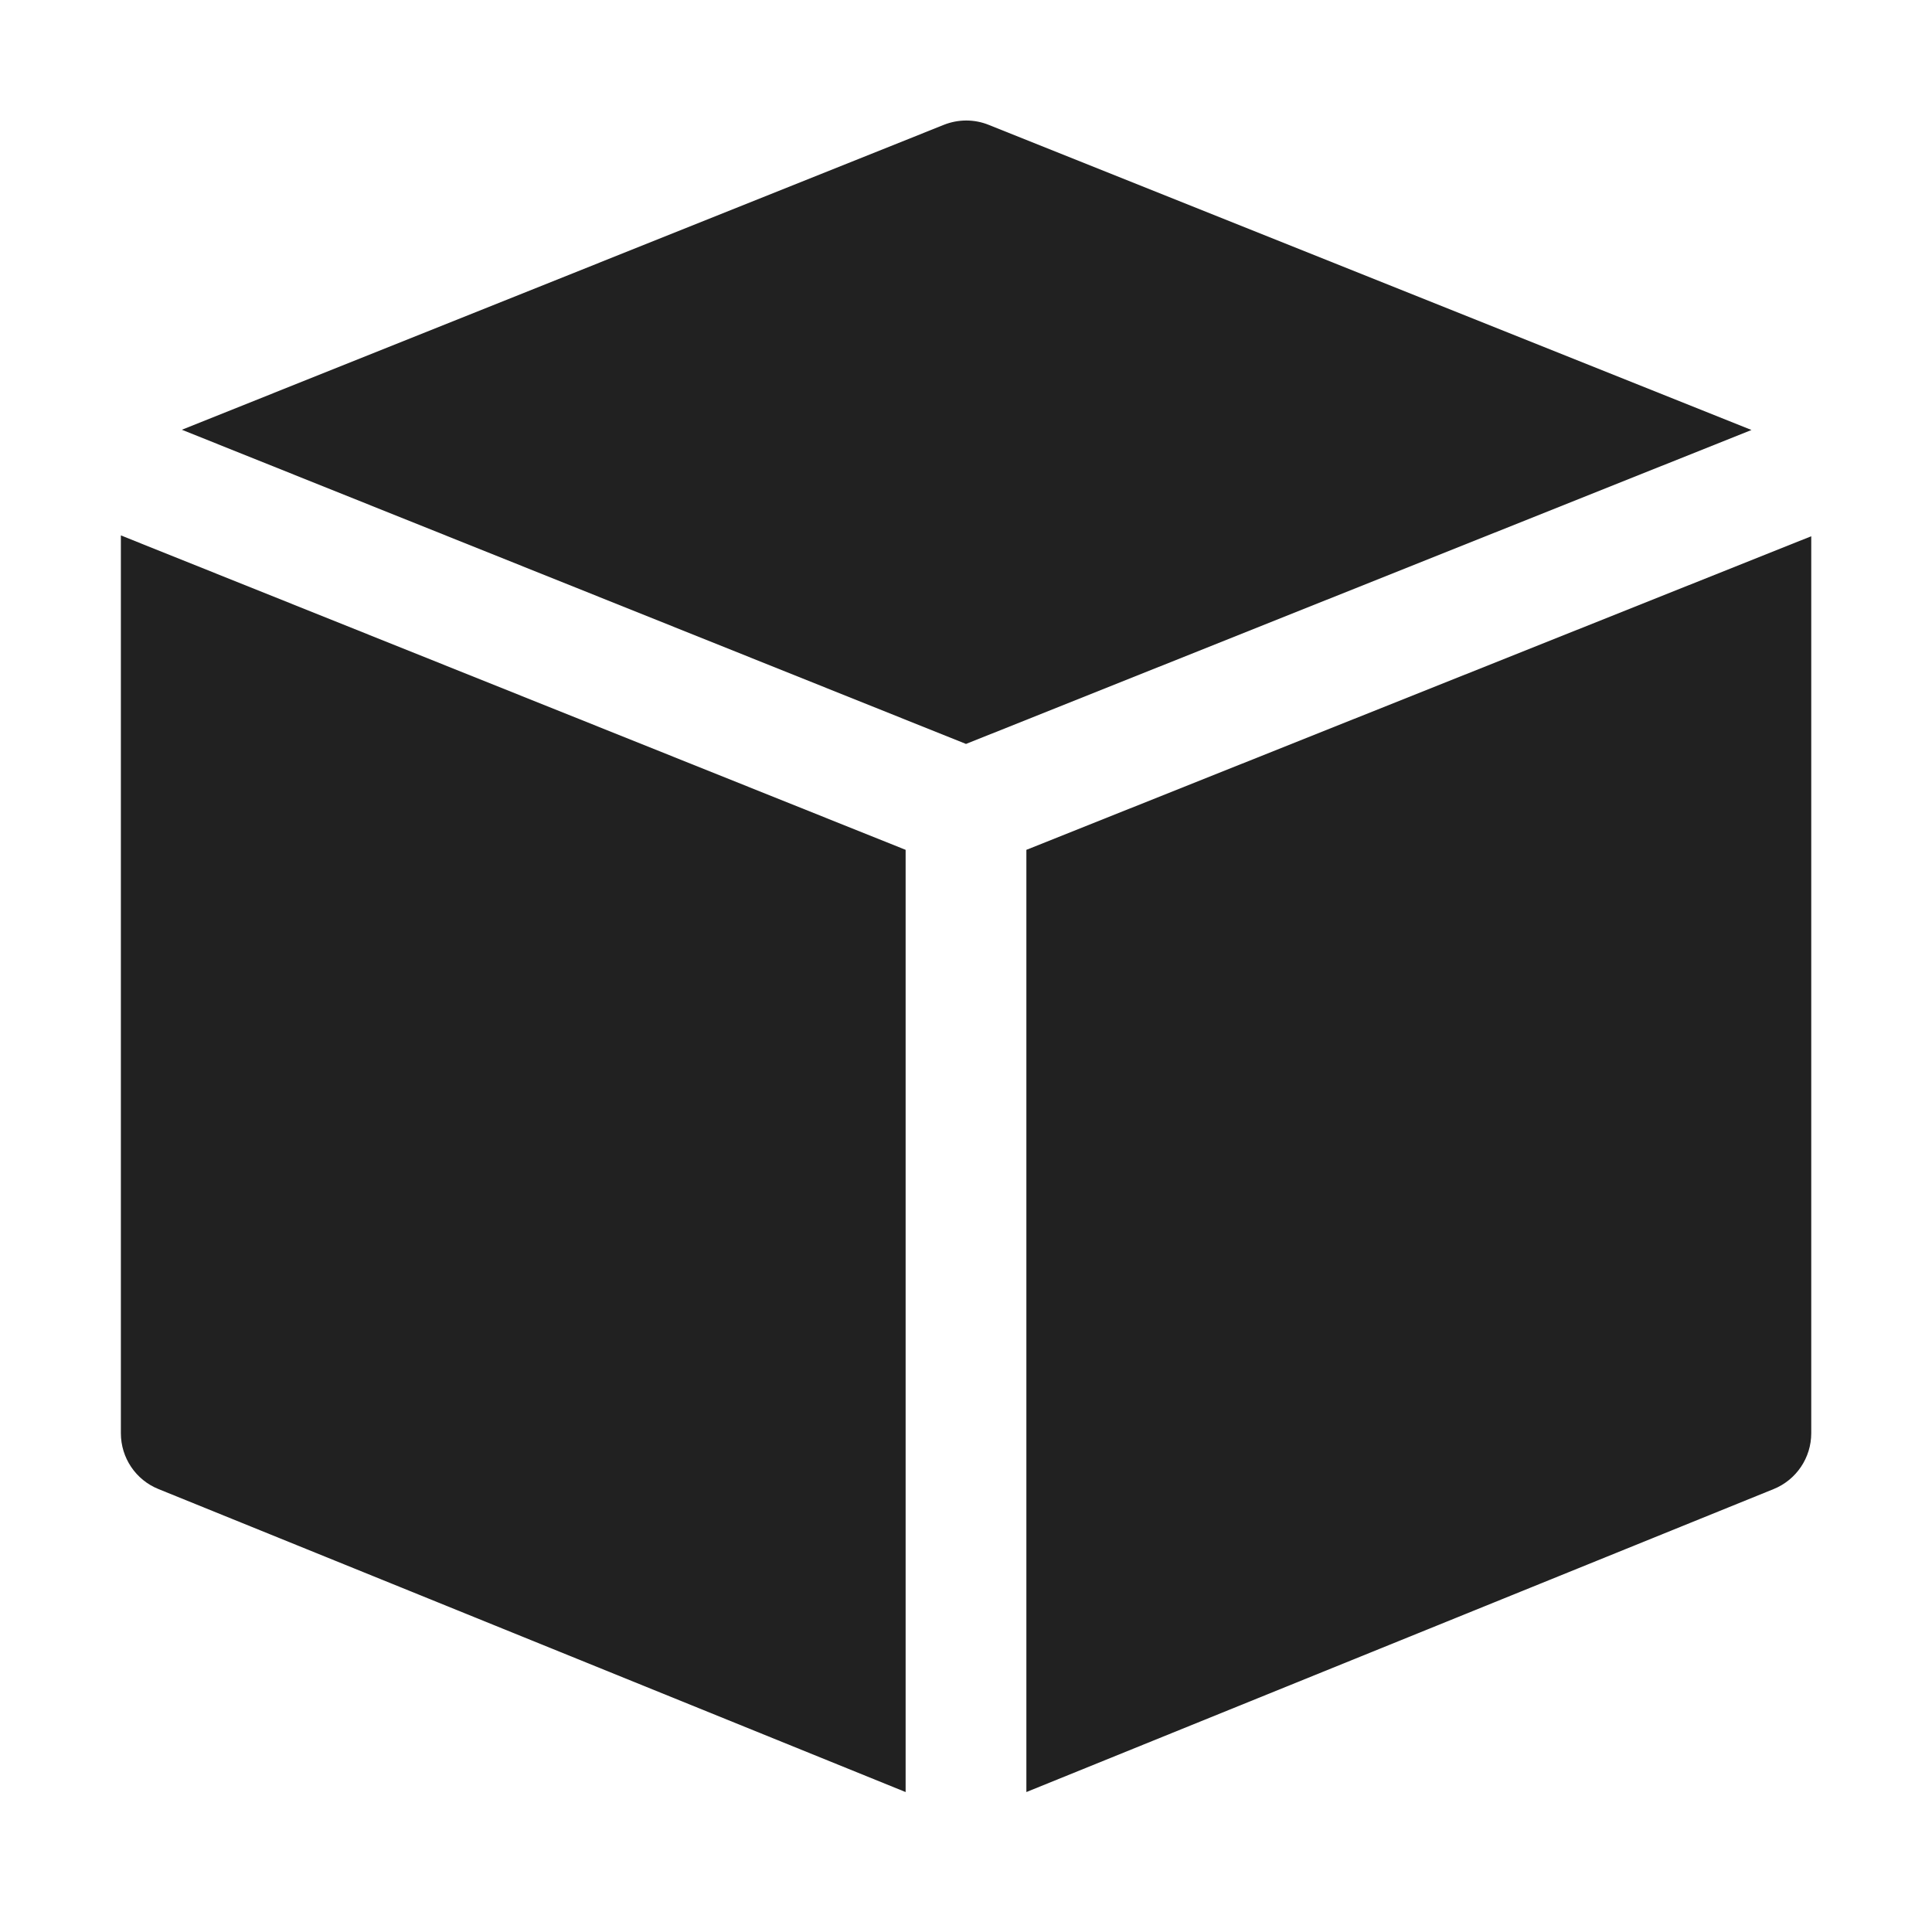
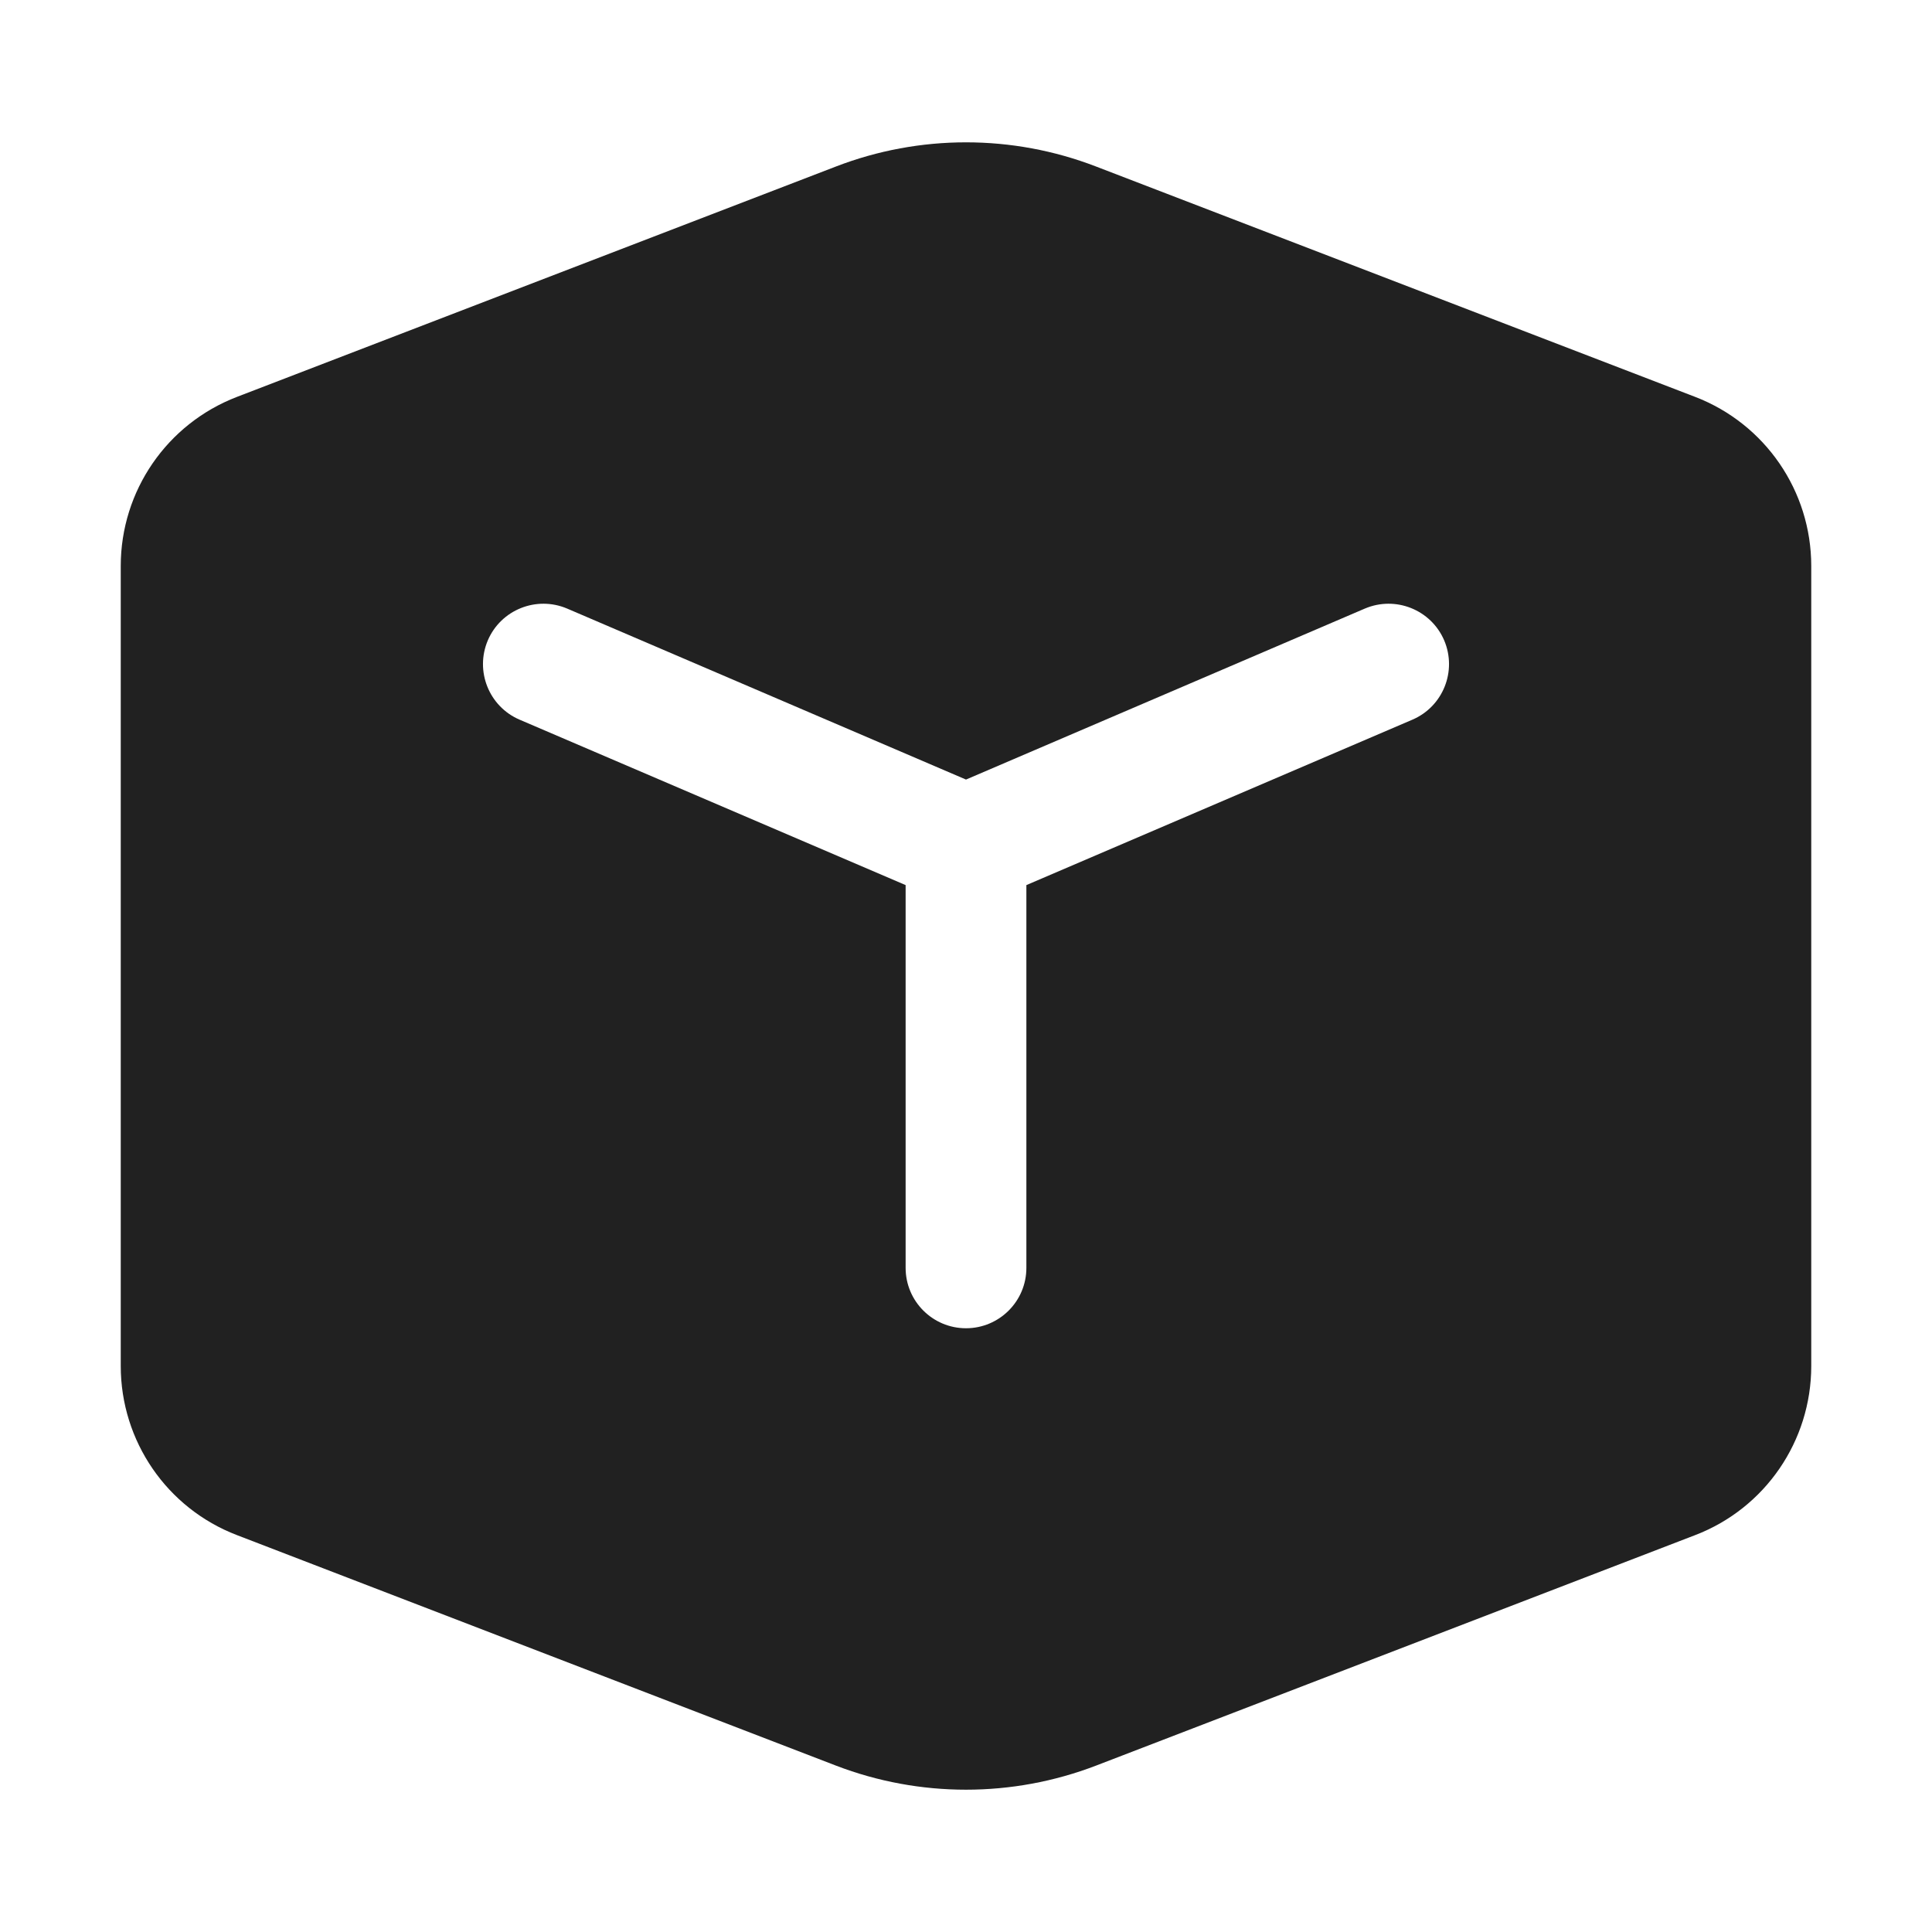
<svg xmlns="http://www.w3.org/2000/svg" width="16" height="16" viewBox="0 0 16 16" fill="none">
-   <path d="M7.816 1.034C7.936 0.986 8.069 0.986 8.188 1.034L14.505 3.561L8 6.161L1.506 3.559L7.816 1.034Z" fill="#212121" />
-   <path d="M1.001 4.434V11.869C1.001 12.073 1.124 12.256 1.313 12.332L7.5 14.841V7.038L1.001 4.434Z" fill="#212121" />
-   <path d="M8.5 14.841L14.688 12.332C14.876 12.256 15 12.073 15 11.869L15 4.441L8.5 7.038V14.841Z" fill="#212121" />
+   <path d="M6.923 1.379C7.616 1.112 8.384 1.112 9.077 1.379L14.039 3.287C14.618 3.51 15 4.066 15 4.687V11.313C15 11.934 14.618 12.491 14.039 12.713L9.077 14.622C8.384 14.888 7.616 14.888 6.923 14.622L1.962 12.713C1.382 12.491 1 11.934 1 11.313V4.687C1 4.066 1.382 3.51 1.962 3.287L6.923 1.379ZM4.697 5.04C4.443 4.932 4.149 5.049 4.04 5.303C3.932 5.557 4.049 5.851 4.303 5.96L7.5 7.33V10.5C7.5 10.776 7.724 11 8 11C8.276 11 8.5 10.776 8.5 10.5V7.33L11.697 5.96C11.951 5.851 12.068 5.557 11.96 5.303C11.851 5.049 11.557 4.932 11.303 5.04L8 6.456L4.697 5.04Z" fill="#212121" />
</svg>
